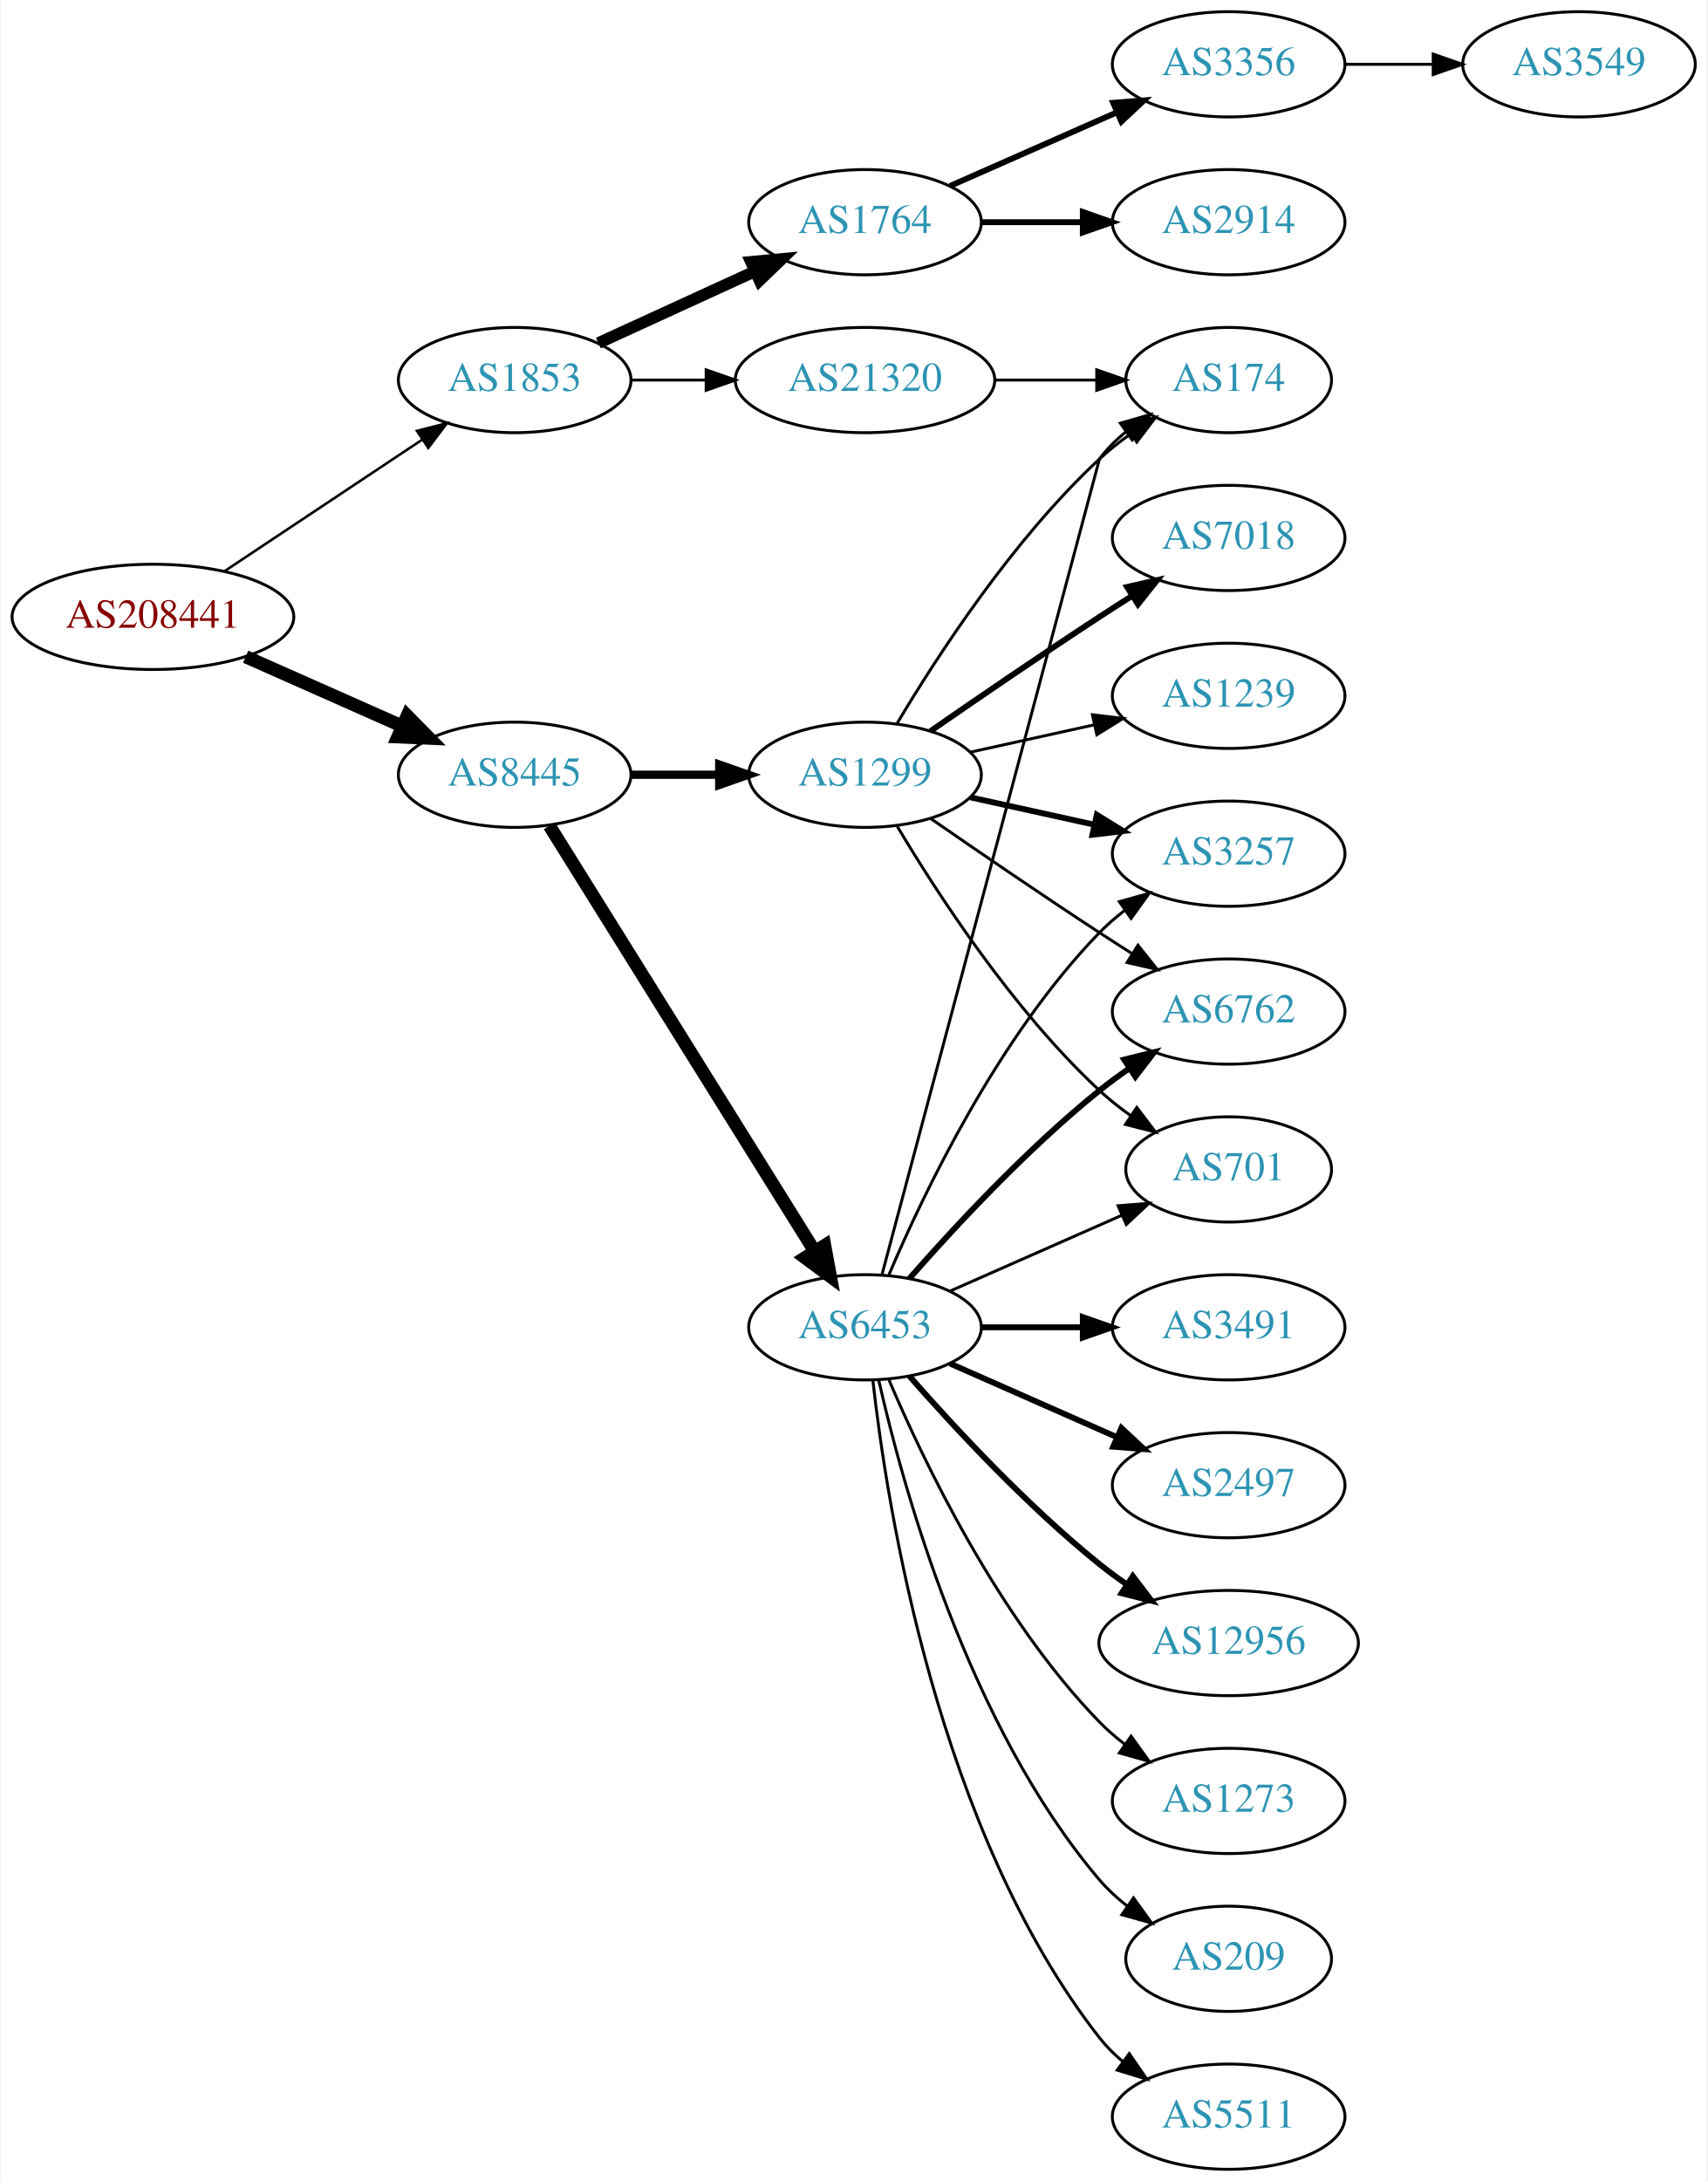
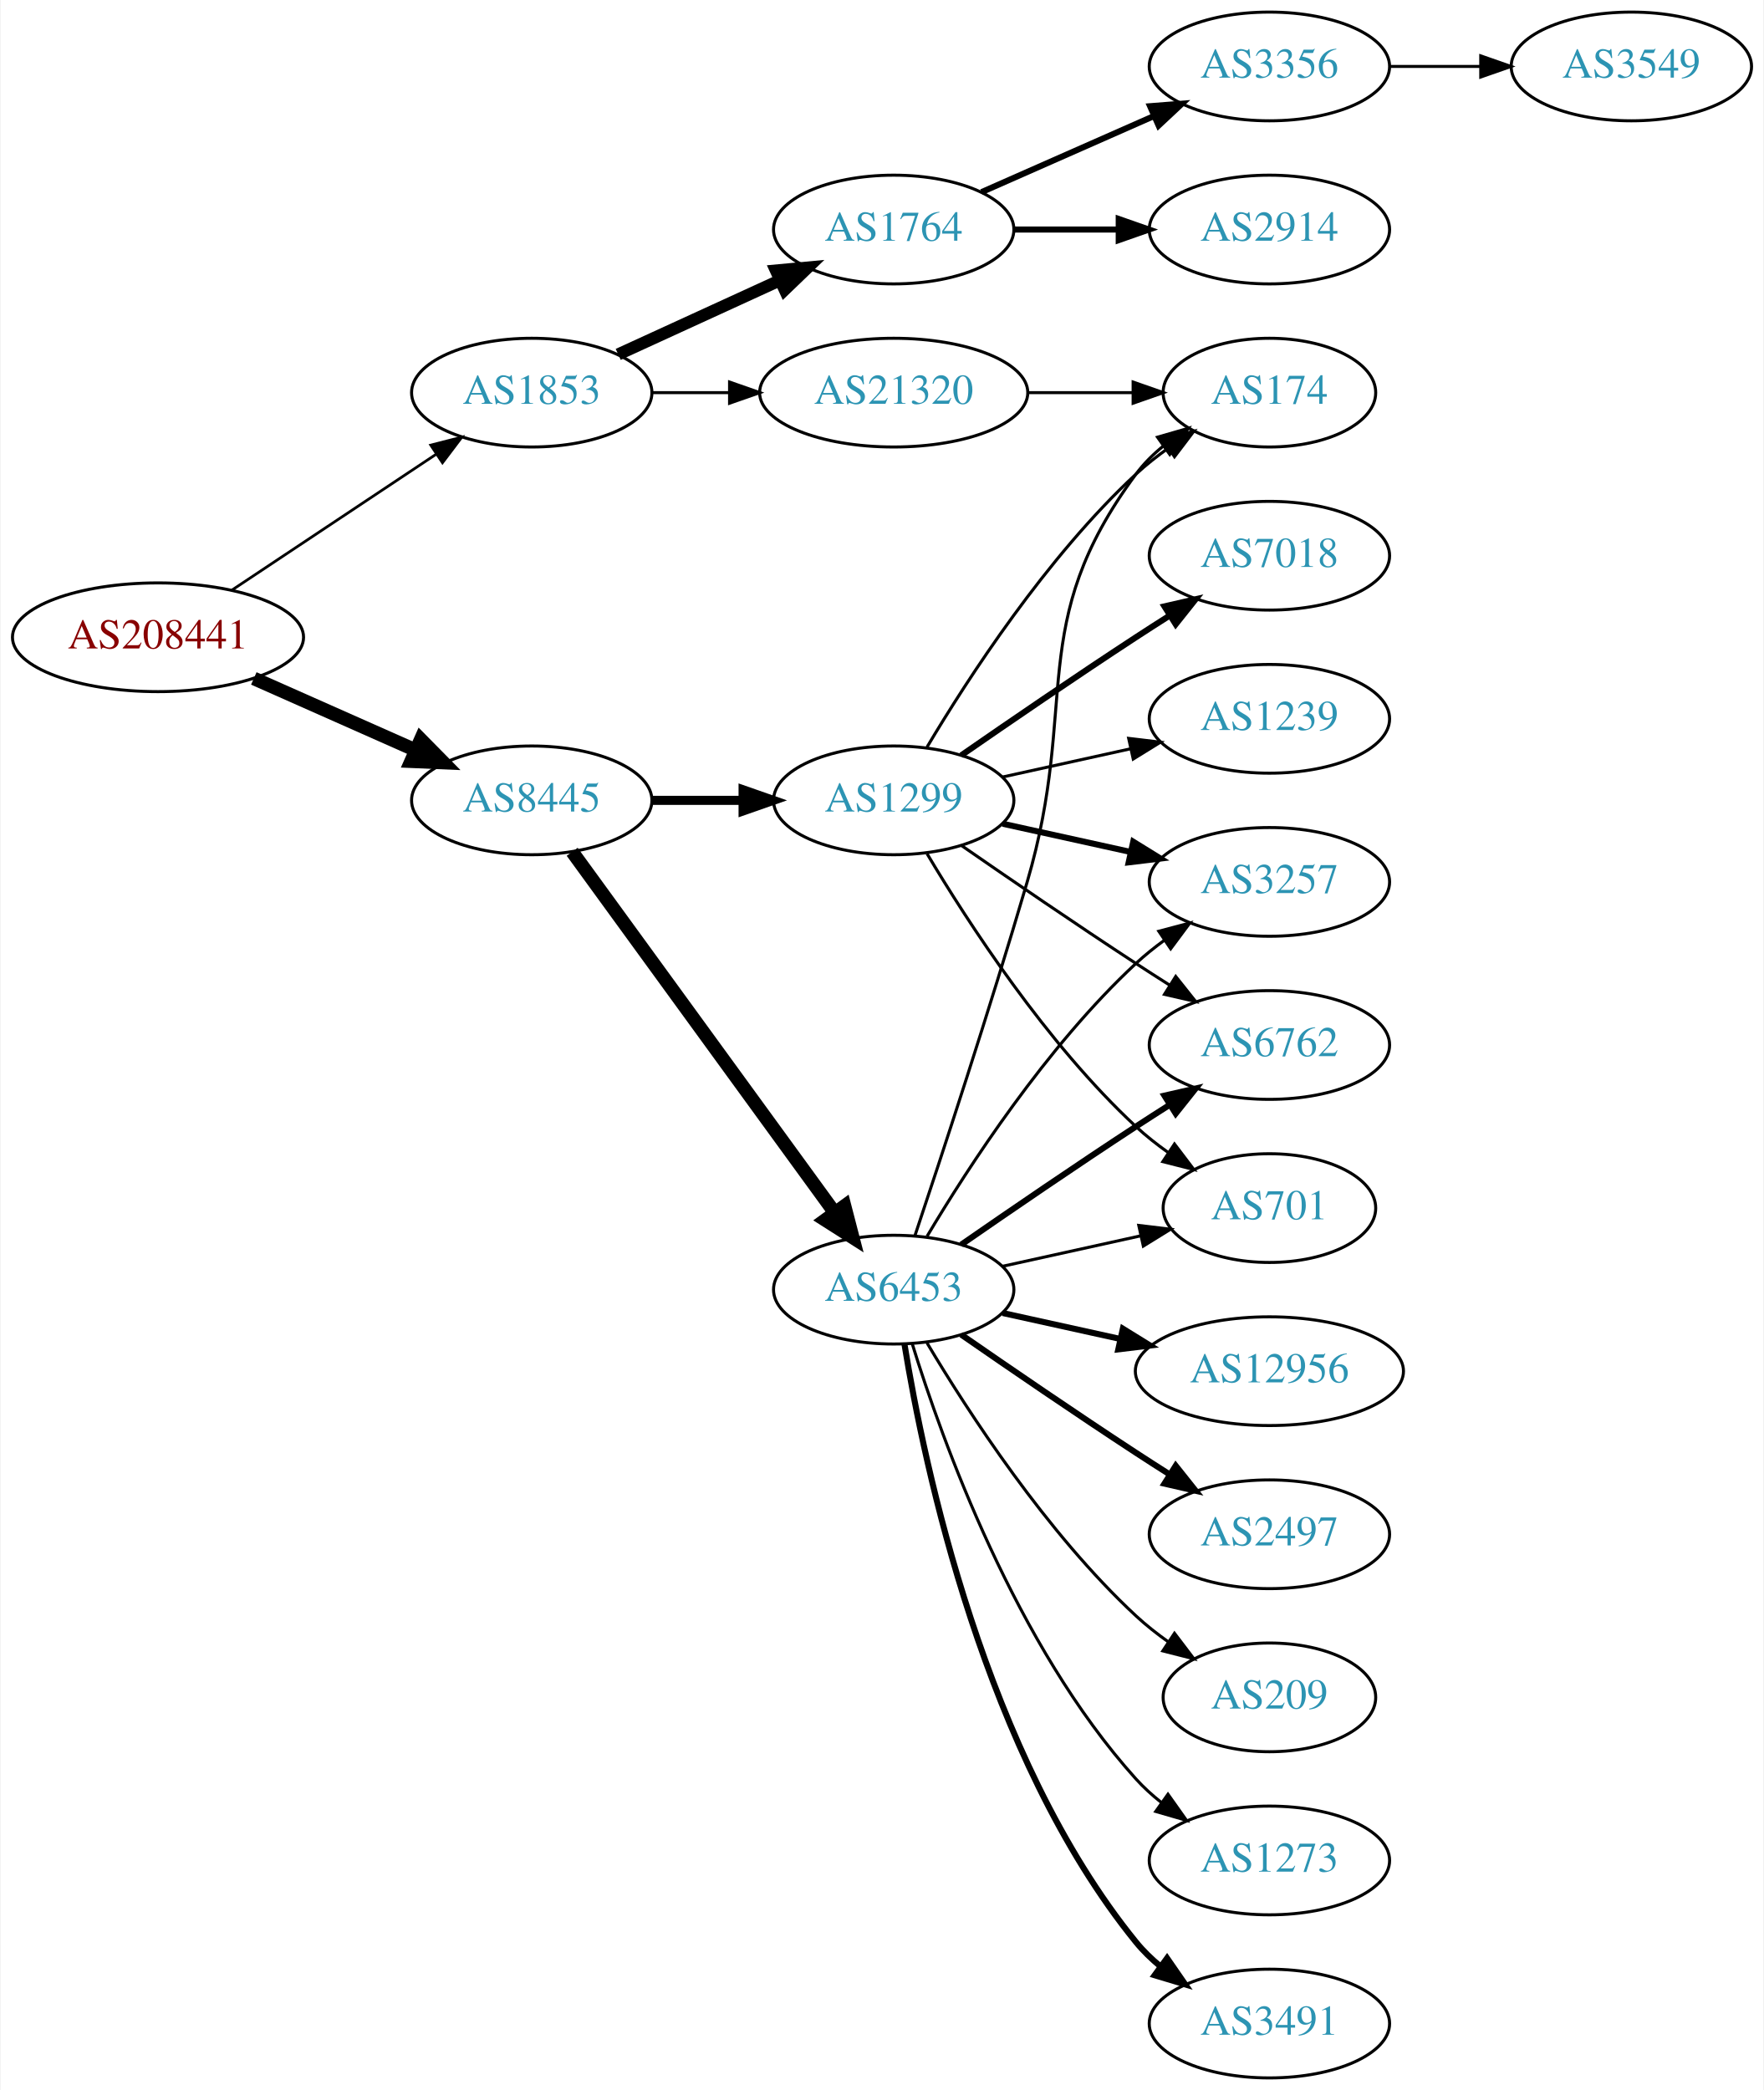
- <svg xmlns="http://www.w3.org/2000/svg" xmlns:xlink="http://www.w3.org/1999/xlink" width="584pt" height="746pt" viewBox="0.00 0.00 583.56 746.00">
-   <g id="graph0" class="graph" transform="scale(1 1) rotate(0) translate(4 742)">
-     <polygon fill="white" stroke="none" points="-4,4 -4,-742 579.562,-742 579.562,4 -4,4" />
+ <svg xmlns="http://www.w3.org/2000/svg" xmlns:xlink="http://www.w3.org/1999/xlink" width="584pt" height="692pt" viewBox="0.00 0.00 583.56 692.00">
+   <g id="graph0" class="graph" transform="scale(1 1) rotate(0) translate(4 688)">
+     <polygon fill="white" stroke="none" points="-4,4 -4,-688 579.562,-688 579.562,4 -4,4" />
    <g id="node1" class="node">
      <g id="a_node1">
        <a xlink:href="/asn/208441" xlink:title="AS208441 ~ Amt der Salzburger Landesregierung [AT]">
-           <ellipse fill="#ffffff" stroke="black" cx="48.096" cy="-531" rx="48.192" ry="18" />
-           <text text-anchor="middle" x="48.096" y="-527.3" font-family="Times,serif" font-size="14.00" fill="#880000">AS208441</text>
+           <ellipse fill="#ffffff" stroke="black" cx="48.096" cy="-477" rx="48.192" ry="18" />
+           <text text-anchor="middle" x="48.096" y="-473.3" font-family="Times,serif" font-size="14.00" fill="#880000">AS208441</text>
        </a>
      </g>
    </g>
    <g id="node2" class="node">
      <g id="a_node2">
        <a xlink:href="/asn/1853" xlink:title="AS1853 ~ ACOnet Backbone [AT]">
-           <ellipse fill="#ffffff" stroke="black" cx="171.838" cy="-612" rx="39.794" ry="18" />
-           <text text-anchor="middle" x="171.838" y="-608.3" font-family="Times,serif" font-size="14.00" fill="#2c94b3">AS1853</text>
+           <ellipse fill="#ffffff" stroke="black" cx="171.838" cy="-558" rx="39.794" ry="18" />
+           <text text-anchor="middle" x="171.838" y="-554.3" font-family="Times,serif" font-size="14.00" fill="#2c94b3">AS1853</text>
        </a>
      </g>
    </g>
    <g id="edge1" class="edge">
-       <path fill="none" stroke="black" stroke-width="0.865" d="M72.569,-546.618C91.795,-559.409 119.147,-577.608 140.115,-591.559" />
-       <polygon fill="black" stroke="black" stroke-width="0.865" points="138.403,-594.624 148.668,-597.249 142.281,-588.796 138.403,-594.624" />
+       <path fill="none" stroke="black" stroke-width="0.9" d="M72.569,-492.618C91.795,-505.409 119.147,-523.608 140.115,-537.559" />
+       <polygon fill="black" stroke="black" stroke-width="0.9" points="138.403,-540.624 148.668,-543.249 142.281,-534.796 138.403,-540.624" />
    </g>
    <g id="node3" class="node">
      <g id="a_node3">
        <a xlink:href="/asn/8445" xlink:title="AS8445 ~ SALZBURG-AG-AS [AT]">
-           <ellipse fill="#ffffff" stroke="black" cx="171.838" cy="-477" rx="39.794" ry="18" />
-           <text text-anchor="middle" x="171.838" y="-473.3" font-family="Times,serif" font-size="14.00" fill="#2c94b3">AS8445</text>
+           <ellipse fill="#ffffff" stroke="black" cx="171.838" cy="-423" rx="39.794" ry="18" />
+           <text text-anchor="middle" x="171.838" y="-419.3" font-family="Times,serif" font-size="14.00" fill="#2c94b3">AS8445</text>
        </a>
      </g>
    </g>
    <g id="edge2" class="edge">
-       <path fill="none" stroke="black" stroke-width="4.5" d="M79.816,-517.374C96.101,-510.15 116.238,-501.219 133.427,-493.594" />
-       <polygon fill="black" stroke="black" stroke-width="4.5" points="135.086,-497.166 142.631,-489.512 131.893,-489.967 135.086,-497.166" />
+       <path fill="none" stroke="black" stroke-width="4.5" d="M79.816,-463.374C96.101,-456.15 116.238,-447.219 133.427,-439.594" />
+       <polygon fill="black" stroke="black" stroke-width="4.5" points="135.086,-443.166 142.631,-435.512 131.893,-435.967 135.086,-443.166" />
    </g>
    <g id="node4" class="node">
      <g id="a_node4">
        <a xlink:href="/asn/1764" xlink:title="AS1764 ~ NEXTLAYER-AS [AT]">
-           <ellipse fill="#ffffff" stroke="black" cx="291.681" cy="-666" rx="39.794" ry="18" />
-           <text text-anchor="middle" x="291.681" y="-662.3" font-family="Times,serif" font-size="14.00" fill="#2c94b3">AS1764</text>
+           <ellipse fill="#ffffff" stroke="black" cx="291.681" cy="-612" rx="39.794" ry="18" />
+           <text text-anchor="middle" x="291.681" y="-608.3" font-family="Times,serif" font-size="14.00" fill="#2c94b3">AS1764</text>
        </a>
      </g>
    </g>
    <g id="edge3" class="edge">
-       <path fill="none" stroke="black" stroke-width="4" d="M200.467,-624.661C216.424,-631.973 236.694,-641.261 253.977,-649.181" />
-       <polygon fill="black" stroke="black" stroke-width="4" points="252.676,-652.435 263.225,-653.419 255.592,-646.071 252.676,-652.435" />
+       <path fill="none" stroke="black" stroke-width="4" d="M200.467,-570.661C216.424,-577.973 236.694,-587.261 253.977,-595.181" />
+       <polygon fill="black" stroke="black" stroke-width="4" points="252.676,-598.435 263.225,-599.419 255.592,-592.071 252.676,-598.435" />
    </g>
    <g id="node5" class="node">
      <g id="a_node5">
        <a xlink:href="/asn/21320" xlink:title="AS21320 ~ GEANT Vereniging [EU]">
-           <ellipse fill="#ffffff" stroke="black" cx="291.681" cy="-612" rx="44.393" ry="18" />
-           <text text-anchor="middle" x="291.681" y="-608.3" font-family="Times,serif" font-size="14.00" fill="#2c94b3">AS21320</text>
+           <ellipse fill="#ffffff" stroke="black" cx="291.681" cy="-558" rx="44.393" ry="18" />
+           <text text-anchor="middle" x="291.681" y="-554.3" font-family="Times,serif" font-size="14.00" fill="#2c94b3">AS21320</text>
        </a>
      </g>
    </g>
    <g id="edge4" class="edge">
-       <path fill="none" stroke="black" d="M211.751,-612C219.853,-612 228.528,-612 237.055,-612" />
-       <polygon fill="black" stroke="black" points="237.332,-615.5 247.332,-612 237.332,-608.5 237.332,-615.5" />
+       <path fill="none" stroke="black" d="M211.751,-558C219.853,-558 228.528,-558 237.055,-558" />
+       <polygon fill="black" stroke="black" points="237.332,-561.5 247.332,-558 237.332,-554.5 237.332,-561.5" />
    </g>
    <g id="node9" class="node">
      <g id="a_node9">
        <a xlink:href="/asn/6453" xlink:title="AS6453 ~ TATA COMMUNICATIONS (AMERICA) INC [US]">
-           <ellipse fill="#ffffff" stroke="black" cx="291.681" cy="-288" rx="39.794" ry="18" />
-           <text text-anchor="middle" x="291.681" y="-284.3" font-family="Times,serif" font-size="14.00" fill="#2c94b3">AS6453</text>
+           <ellipse fill="#ffffff" stroke="black" cx="291.681" cy="-261" rx="39.794" ry="18" />
+           <text text-anchor="middle" x="291.681" y="-257.3" font-family="Times,serif" font-size="14.00" fill="#2c94b3">AS6453</text>
        </a>
      </g>
    </g>
    <g id="edge8" class="edge">
-       <path fill="none" stroke="black" stroke-width="4.5" d="M183.713,-459.558C204.496,-426.225 249.957,-353.314 274.386,-314.134" />
-       <polygon fill="black" stroke="black" stroke-width="4.5" points="277.882,-315.969 279.832,-305.4 271.2,-311.802 277.882,-315.969" />
+       <path fill="none" stroke="black" stroke-width="4.5" d="M185.226,-405.969C205.948,-377.483 247.752,-320.015 272.039,-286.626" />
+       <polygon fill="black" stroke="black" stroke-width="4.5" points="275.405,-288.693 278.103,-278.29 269.037,-284.061 275.405,-288.693" />
    </g>
    <g id="node10" class="node">
      <g id="a_node10">
        <a xlink:href="/asn/1299" xlink:title="AS1299 ~ Telia Carrier [EU]">
-           <ellipse fill="#ffffff" stroke="black" cx="291.681" cy="-477" rx="39.794" ry="18" />
-           <text text-anchor="middle" x="291.681" y="-473.3" font-family="Times,serif" font-size="14.00" fill="#2c94b3">AS1299</text>
+           <ellipse fill="#ffffff" stroke="black" cx="291.681" cy="-423" rx="39.794" ry="18" />
+           <text text-anchor="middle" x="291.681" y="-419.3" font-family="Times,serif" font-size="14.00" fill="#2c94b3">AS1299</text>
        </a>
      </g>
    </g>
    <g id="edge9" class="edge">
-       <path fill="none" stroke="black" stroke-width="2.812" d="M211.751,-477C221.304,-477 231.654,-477 241.616,-477" />
-       <polygon fill="black" stroke="black" stroke-width="2.812" points="241.809,-480.5 251.809,-477 241.809,-473.5 241.809,-480.5" />
+       <path fill="none" stroke="black" stroke-width="3" d="M211.751,-423C221.304,-423 231.654,-423 241.616,-423" />
+       <polygon fill="black" stroke="black" stroke-width="3" points="241.809,-426.5 251.809,-423 241.809,-419.5 241.809,-426.5" />
    </g>
    <g id="node6" class="node">
      <g id="a_node6">
-         <a xlink:href="/asn/3356" xlink:title="AS3356 ~ Level 3 Parent, LLC [US]">
-           <ellipse fill="#ffffff" stroke="black" cx="416.073" cy="-720" rx="39.794" ry="18" />
-           <text text-anchor="middle" x="416.073" y="-716.3" font-family="Times,serif" font-size="14.00" fill="#2c94b3">AS3356</text>
+         <a xlink:href="/asn/2914" xlink:title="AS2914 ~ NTT America, Inc. [US]">
+           <ellipse fill="#ffffff" stroke="black" cx="416.073" cy="-612" rx="39.794" ry="18" />
+           <text text-anchor="middle" x="416.073" y="-608.3" font-family="Times,serif" font-size="14.00" fill="#2c94b3">AS2914</text>
        </a>
      </g>
    </g>
    <g id="edge5" class="edge">
-       <path fill="none" stroke="black" stroke-width="2" d="M320.76,-678.389C337.708,-685.866 359.505,-695.483 377.874,-703.588" />
-       <polygon fill="black" stroke="black" stroke-width="2" points="376.562,-706.834 387.124,-707.669 379.388,-700.43 376.562,-706.834" />
+       <path fill="none" stroke="black" stroke-width="2" d="M331.406,-612C342.344,-612 354.395,-612 365.861,-612" />
+       <polygon fill="black" stroke="black" stroke-width="2" points="366.179,-615.5 376.179,-612 366.179,-608.5 366.179,-615.5" />
    </g>
    <g id="node7" class="node">
      <g id="a_node7">
-         <a xlink:href="/asn/2914" xlink:title="AS2914 ~ NTT America, Inc. [US]">
+         <a xlink:href="/asn/3356" xlink:title="AS3356 ~ Level 3 Parent, LLC [US]">
          <ellipse fill="#ffffff" stroke="black" cx="416.073" cy="-666" rx="39.794" ry="18" />
-           <text text-anchor="middle" x="416.073" y="-662.3" font-family="Times,serif" font-size="14.00" fill="#2c94b3">AS2914</text>
+           <text text-anchor="middle" x="416.073" y="-662.3" font-family="Times,serif" font-size="14.00" fill="#2c94b3">AS3356</text>
        </a>
      </g>
    </g>
    <g id="edge6" class="edge">
-       <path fill="none" stroke="black" stroke-width="2" d="M331.406,-666C342.344,-666 354.395,-666 365.861,-666" />
-       <polygon fill="black" stroke="black" stroke-width="2" points="366.179,-669.5 376.179,-666 366.179,-662.5 366.179,-669.5" />
-     </g>
-     <g id="node15" class="node">
-       <g id="a_node15">
+       <path fill="none" stroke="black" stroke-width="2" d="M320.76,-624.389C337.708,-631.866 359.505,-641.483 377.874,-649.588" />
+       <polygon fill="black" stroke="black" stroke-width="2" points="376.562,-652.834 387.124,-653.669 379.388,-646.43 376.562,-652.834" />
+     </g>
+     <g id="node17" class="node">
+       <g id="a_node17">
        <a xlink:href="/asn/174" xlink:title="AS174 ~ Cogent Communications [US]">
-           <ellipse fill="#ffffff" stroke="black" cx="416.073" cy="-612" rx="35.194" ry="18" />
-           <text text-anchor="middle" x="416.073" y="-608.3" font-family="Times,serif" font-size="14.00" fill="#2c94b3">AS174</text>
-         </a>
-       </g>
-     </g>
-     <g id="edge26" class="edge">
-       <path fill="none" stroke="black" d="M336.176,-612C347.434,-612 359.566,-612 370.859,-612" />
-       <polygon fill="black" stroke="black" points="370.947,-615.5 380.947,-612 370.947,-608.5 370.947,-615.5" />
+           <ellipse fill="#ffffff" stroke="black" cx="416.073" cy="-558" rx="35.194" ry="18" />
+           <text text-anchor="middle" x="416.073" y="-554.3" font-family="Times,serif" font-size="14.00" fill="#2c94b3">AS174</text>
+         </a>
+       </g>
+     </g>
+     <g id="edge25" class="edge">
+       <path fill="none" stroke="black" d="M336.176,-558C347.434,-558 359.566,-558 370.859,-558" />
+       <polygon fill="black" stroke="black" points="370.947,-561.5 380.947,-558 370.947,-554.5 370.947,-561.5" />
    </g>
    <g id="node8" class="node">
      <g id="a_node8">
        <a xlink:href="/asn/3549" xlink:title="AS3549 ~ Level 3 Parent, LLC [US]">
-           <ellipse fill="#ffffff" stroke="black" cx="535.915" cy="-720" rx="39.794" ry="18" />
-           <text text-anchor="middle" x="535.915" y="-716.3" font-family="Times,serif" font-size="14.00" fill="#2c94b3">AS3549</text>
+           <ellipse fill="#ffffff" stroke="black" cx="535.915" cy="-666" rx="39.794" ry="18" />
+           <text text-anchor="middle" x="535.915" y="-662.3" font-family="Times,serif" font-size="14.00" fill="#2c94b3">AS3549</text>
        </a>
      </g>
    </g>
    <g id="edge7" class="edge">
-       <path fill="none" stroke="black" d="M455.985,-720C465.539,-720 475.888,-720 485.851,-720" />
-       <polygon fill="black" stroke="black" points="486.043,-723.5 496.043,-720 486.043,-716.5 486.043,-723.5" />
+       <path fill="none" stroke="black" d="M455.985,-666C465.539,-666 475.888,-666 485.851,-666" />
+       <polygon fill="black" stroke="black" points="486.043,-669.5 496.043,-666 486.043,-662.5 486.043,-669.5" />
    </g>
    <g id="node11" class="node">
      <g id="a_node11">
+         <a xlink:href="/asn/3491" xlink:title="AS3491 ~ PCCW Global, Inc. [US]">
+           <ellipse fill="#ffffff" stroke="black" cx="416.073" cy="-18" rx="39.794" ry="18" />
+           <text text-anchor="middle" x="416.073" y="-14.3" font-family="Times,serif" font-size="14.00" fill="#2c94b3">AS3491</text>
+         </a>
+       </g>
+     </g>
+     <g id="edge10" class="edge">
+       <path fill="none" stroke="black" stroke-width="2" d="M295.261,-242.822C301.716,-203.003 321.788,-106.714 371.877,-45 374.245,-42.082 377.018,-39.388 379.995,-36.925" />
+       <polygon fill="black" stroke="black" stroke-width="2" points="382.187,-39.659 388.217,-30.948 378.071,-33.997 382.187,-39.659" />
+     </g>
+     <g id="node12" class="node">
+       <g id="a_node12">
        <a xlink:href="/asn/3257" xlink:title="AS3257 ~ GTT [DE]">
-           <ellipse fill="#ffffff" stroke="black" cx="416.073" cy="-450" rx="39.794" ry="18" />
-           <text text-anchor="middle" x="416.073" y="-446.3" font-family="Times,serif" font-size="14.00" fill="#2c94b3">AS3257</text>
-         </a>
-       </g>
-     </g>
-     <g id="edge21" class="edge">
-       <path fill="none" stroke="black" d="M299.871,-305.975C311.638,-333.682 337.212,-387.348 371.877,-423 374.497,-425.695 377.437,-428.239 380.52,-430.608" />
-       <polygon fill="black" stroke="black" points="378.687,-433.597 388.889,-436.455 382.696,-427.859 378.687,-433.597" />
+           <ellipse fill="#ffffff" stroke="black" cx="416.073" cy="-396" rx="39.794" ry="18" />
+           <text text-anchor="middle" x="416.073" y="-392.3" font-family="Times,serif" font-size="14.00" fill="#2c94b3">AS3257</text>
+         </a>
+       </g>
+     </g>
+     <g id="edge11" class="edge">
+       <path fill="none" stroke="black" d="M302.726,-278.671C316.297,-301.472 342.23,-341.472 371.877,-369 374.783,-371.699 377.996,-374.28 381.32,-376.703" />
+       <polygon fill="black" stroke="black" points="379.455,-379.667 389.698,-382.375 383.38,-373.87 379.455,-379.667" />
    </g>
    <g id="node13" class="node">
      <g id="a_node13">
+         <a xlink:href="/asn/12956" xlink:title="AS12956 ~ TELXIUS [ES]">
+           <ellipse fill="#ffffff" stroke="black" cx="416.073" cy="-234" rx="44.393" ry="18" />
+           <text text-anchor="middle" x="416.073" y="-230.3" font-family="Times,serif" font-size="14.00" fill="#2c94b3">AS12956</text>
+         </a>
+       </g>
+     </g>
+     <g id="edge12" class="edge">
+       <path fill="none" stroke="black" stroke-width="2" d="M327.753,-253.263C339.793,-250.607 353.493,-247.585 366.414,-244.734" />
+       <polygon fill="black" stroke="black" stroke-width="2" points="367.551,-248.068 376.562,-242.495 366.043,-241.232 367.551,-248.068" />
+     </g>
+     <g id="node14" class="node">
+       <g id="a_node14">
+         <a xlink:href="/asn/2497" xlink:title="AS2497 ~ Internet Initiative Japan Inc. [JP]">
+           <ellipse fill="#ffffff" stroke="black" cx="416.073" cy="-180" rx="39.794" ry="18" />
+           <text text-anchor="middle" x="416.073" y="-176.3" font-family="Times,serif" font-size="14.00" fill="#2c94b3">AS2497</text>
+         </a>
+       </g>
+     </g>
+     <g id="edge13" class="edge">
+       <path fill="none" stroke="black" stroke-width="2" d="M314.038,-246.099C329.889,-235.123 352.092,-219.921 371.877,-207 375.459,-204.661 379.229,-202.241 382.989,-199.856" />
+       <polygon fill="black" stroke="black" stroke-width="2" points="385.052,-202.693 391.65,-194.404 381.323,-196.769 385.052,-202.693" />
+     </g>
+     <g id="node15" class="node">
+       <g id="a_node15">
        <a xlink:href="/asn/6762" xlink:title="AS6762 ~ TELECOM ITALIA SPARKLE S.p.A. [IT]">
-           <ellipse fill="#ffffff" stroke="black" cx="416.073" cy="-396" rx="39.794" ry="18" />
-           <text text-anchor="middle" x="416.073" y="-392.3" font-family="Times,serif" font-size="14.00" fill="#2c94b3">AS6762</text>
-         </a>
-       </g>
-     </g>
-     <g id="edge16" class="edge">
-       <path fill="none" stroke="black" stroke-width="2" d="M306.833,-304.663C321.934,-321.894 347.055,-349.024 371.877,-369 375.132,-371.62 378.657,-374.192 382.242,-376.646" />
-       <polygon fill="black" stroke="black" stroke-width="2" points="380.329,-379.577 390.614,-382.121 384.16,-373.719 380.329,-379.577" />
-     </g>
-     <g id="edge19" class="edge">
-       <path fill="none" stroke="black" d="M297.515,-306.132C314.71,-370.615 371.877,-585 371.877,-585 374.419,-588.441 377.543,-591.545 380.938,-594.318" />
-       <polygon fill="black" stroke="black" points="379.025,-597.252 389.205,-600.186 383.077,-591.544 379.025,-597.252" />
+           <ellipse fill="#ffffff" stroke="black" cx="416.073" cy="-342" rx="39.794" ry="18" />
+           <text text-anchor="middle" x="416.073" y="-338.3" font-family="Times,serif" font-size="14.00" fill="#2c94b3">AS6762</text>
+         </a>
+       </g>
+     </g>
+     <g id="edge14" class="edge">
+       <path fill="none" stroke="black" stroke-width="2" d="M314.038,-275.901C329.889,-286.877 352.092,-302.079 371.877,-315 375.459,-317.339 379.229,-319.759 382.989,-322.144" />
+       <polygon fill="black" stroke="black" stroke-width="2" points="381.323,-325.231 391.65,-327.596 385.052,-319.307 381.323,-325.231" />
    </g>
    <g id="node16" class="node">
      <g id="a_node16">
        <a xlink:href="/asn/701" xlink:title="AS701 ~ UUNET [US]">
-           <ellipse fill="#ffffff" stroke="black" cx="416.073" cy="-342" rx="35.194" ry="18" />
-           <text text-anchor="middle" x="416.073" y="-338.3" font-family="Times,serif" font-size="14.00" fill="#2c94b3">AS701</text>
-         </a>
-       </g>
-     </g>
-     <g id="edge18" class="edge">
-       <path fill="none" stroke="black" d="M320.76,-300.389C338.188,-308.078 360.746,-318.031 379.429,-326.274" />
-       <polygon fill="black" stroke="black" points="378.237,-329.573 388.799,-330.408 381.063,-323.169 378.237,-329.573" />
-     </g>
-     <g id="node17" class="node">
-       <g id="a_node17">
-         <a xlink:href="/asn/3491" xlink:title="AS3491 ~ PCCW Global, Inc. [US]">
-           <ellipse fill="#ffffff" stroke="black" cx="416.073" cy="-288" rx="39.794" ry="18" />
-           <text text-anchor="middle" x="416.073" y="-284.3" font-family="Times,serif" font-size="14.00" fill="#2c94b3">AS3491</text>
-         </a>
-       </g>
-     </g>
-     <g id="edge17" class="edge">
-       <path fill="none" stroke="black" stroke-width="2" d="M331.406,-288C342.344,-288 354.395,-288 365.861,-288" />
-       <polygon fill="black" stroke="black" stroke-width="2" points="366.179,-291.5 376.179,-288 366.179,-284.5 366.179,-291.5" />
+           <ellipse fill="#ffffff" stroke="black" cx="416.073" cy="-288" rx="35.194" ry="18" />
+           <text text-anchor="middle" x="416.073" y="-284.3" font-family="Times,serif" font-size="14.00" fill="#2c94b3">AS701</text>
+         </a>
+       </g>
+     </g>
+     <g id="edge15" class="edge">
+       <path fill="none" stroke="black" d="M327.753,-268.737C341.987,-271.877 358.541,-275.529 373.386,-278.804" />
+       <polygon fill="black" stroke="black" points="372.82,-282.263 383.34,-281 374.329,-275.428 372.82,-282.263" />
+     </g>
+     <g id="edge16" class="edge">
+       <path fill="none" stroke="black" d="M298.691,-278.821C307.304,-304.57 323.486,-353.73 335.877,-396 353.344,-455.589 334.973,-481.059 371.877,-531 374.419,-534.441 377.543,-537.545 380.938,-540.318" />
+       <polygon fill="black" stroke="black" points="379.025,-543.252 389.205,-546.186 383.077,-537.544 379.025,-543.252" />
    </g>
    <g id="node18" class="node">
      <g id="a_node18">
-         <a xlink:href="/asn/2497" xlink:title="AS2497 ~ Internet Initiative Japan Inc. [JP]">
-           <ellipse fill="#ffffff" stroke="black" cx="416.073" cy="-234" rx="39.794" ry="18" />
-           <text text-anchor="middle" x="416.073" y="-230.3" font-family="Times,serif" font-size="14.00" fill="#2c94b3">AS2497</text>
-         </a>
-       </g>
-     </g>
-     <g id="edge20" class="edge">
-       <path fill="none" stroke="black" stroke-width="2" d="M320.76,-275.611C337.708,-268.134 359.505,-258.517 377.874,-250.412" />
-       <polygon fill="black" stroke="black" stroke-width="2" points="379.388,-253.57 387.124,-246.331 376.562,-247.166 379.388,-253.57" />
+         <a xlink:href="/asn/209" xlink:title="AS209 ~ CenturyLink Communications, LLC [US]">
+           <ellipse fill="#ffffff" stroke="black" cx="416.073" cy="-126" rx="35.194" ry="18" />
+           <text text-anchor="middle" x="416.073" y="-122.3" font-family="Times,serif" font-size="14.00" fill="#2c94b3">AS209</text>
+         </a>
+       </g>
+     </g>
+     <g id="edge17" class="edge">
+       <path fill="none" stroke="black" d="M302.726,-243.329C316.297,-220.528 342.23,-180.528 371.877,-153 375.174,-149.939 378.866,-147.028 382.667,-144.328" />
+       <polygon fill="black" stroke="black" points="384.642,-147.219 391.048,-138.78 380.778,-141.381 384.642,-147.219" />
    </g>
    <g id="node19" class="node">
      <g id="a_node19">
-         <a xlink:href="/asn/12956" xlink:title="AS12956 ~ TELXIUS [ES]">
-           <ellipse fill="#ffffff" stroke="black" cx="416.073" cy="-180" rx="44.393" ry="18" />
-           <text text-anchor="middle" x="416.073" y="-176.3" font-family="Times,serif" font-size="14.00" fill="#2c94b3">AS12956</text>
-         </a>
-       </g>
+         <a xlink:href="/asn/1273" xlink:title="AS1273 ~ Vodafone Group PLC [EU]">
+           <ellipse fill="#ffffff" stroke="black" cx="416.073" cy="-72" rx="39.794" ry="18" />
+           <text text-anchor="middle" x="416.073" y="-68.3" font-family="Times,serif" font-size="14.00" fill="#2c94b3">AS1273</text>
+         </a>
+       </g>
+     </g>
+     <g id="edge18" class="edge">
+       <path fill="none" stroke="black" d="M297.818,-243.06C307.721,-211.021 332.059,-143.188 371.877,-99 374.393,-96.208 377.264,-93.599 380.303,-91.188" />
+       <polygon fill="black" stroke="black" points="382.487,-93.93 388.611,-85.285 378.432,-88.224 382.487,-93.93" />
+     </g>
+     <g id="edge20" class="edge">
+       <path fill="none" stroke="black" stroke-width="2" d="M327.753,-415.263C340.94,-412.354 356.12,-409.005 370.086,-405.924" />
+       <polygon fill="black" stroke="black" stroke-width="2" points="370.984,-409.31 379.995,-403.738 369.476,-402.475 370.984,-409.31" />
+     </g>
+     <g id="edge23" class="edge">
+       <path fill="none" stroke="black" d="M314.038,-408.099C329.889,-397.123 352.092,-381.921 371.877,-369 375.459,-366.661 379.229,-364.241 382.989,-361.856" />
+       <polygon fill="black" stroke="black" points="385.052,-364.693 391.65,-356.404 381.323,-358.769 385.052,-364.693" />
+     </g>
+     <g id="edge24" class="edge">
+       <path fill="none" stroke="black" d="M302.726,-405.329C316.297,-382.528 342.23,-342.528 371.877,-315 375.174,-311.939 378.866,-309.028 382.667,-306.328" />
+       <polygon fill="black" stroke="black" points="384.642,-309.219 391.048,-300.78 380.778,-303.381 384.642,-309.219" />
    </g>
    <g id="edge22" class="edge">
-       <path fill="none" stroke="black" stroke-width="2" d="M306.833,-271.337C321.934,-254.106 347.055,-226.976 371.877,-207 374.805,-204.643 377.951,-202.325 381.163,-200.098" />
-       <polygon fill="black" stroke="black" stroke-width="2" points="383.298,-202.882 389.711,-194.448 379.438,-197.042 383.298,-202.882" />
+       <path fill="none" stroke="black" d="M302.726,-440.671C316.297,-463.472 342.23,-503.472 371.877,-531 375.174,-534.061 378.866,-536.972 382.667,-539.672" />
+       <polygon fill="black" stroke="black" points="380.778,-542.619 391.048,-545.22 384.642,-536.781 380.778,-542.619" />
    </g>
    <g id="node20" class="node">
      <g id="a_node20">
-         <a xlink:href="/asn/1273" xlink:title="AS1273 ~ Vodafone Group PLC [EU]">
-           <ellipse fill="#ffffff" stroke="black" cx="416.073" cy="-126" rx="39.794" ry="18" />
-           <text text-anchor="middle" x="416.073" y="-122.3" font-family="Times,serif" font-size="14.00" fill="#2c94b3">AS1273</text>
-         </a>
-       </g>
-     </g>
-     <g id="edge23" class="edge">
-       <path fill="none" stroke="black" d="M299.871,-270.025C311.638,-242.318 337.212,-188.652 371.877,-153 374.497,-150.305 377.437,-147.761 380.52,-145.392" />
-       <polygon fill="black" stroke="black" points="382.696,-148.141 388.889,-139.545 378.687,-142.403 382.696,-148.141" />
+         <a xlink:href="/asn/1239" xlink:title="AS1239 ~ Sprint [US]">
+           <ellipse fill="#ffffff" stroke="black" cx="416.073" cy="-450" rx="39.794" ry="18" />
+           <text text-anchor="middle" x="416.073" y="-446.3" font-family="Times,serif" font-size="14.00" fill="#2c94b3">AS1239</text>
+         </a>
+       </g>
+     </g>
+     <g id="edge19" class="edge">
+       <path fill="none" stroke="black" d="M327.753,-430.737C340.94,-433.646 356.12,-436.995 370.086,-440.076" />
+       <polygon fill="black" stroke="black" points="369.476,-443.525 379.995,-442.262 370.984,-436.69 369.476,-443.525" />
    </g>
    <g id="node21" class="node">
      <g id="a_node21">
-         <a xlink:href="/asn/209" xlink:title="AS209 ~ CenturyLink Communications, LLC [US]">
-           <ellipse fill="#ffffff" stroke="black" cx="416.073" cy="-72" rx="35.194" ry="18" />
-           <text text-anchor="middle" x="416.073" y="-68.3" font-family="Times,serif" font-size="14.00" fill="#2c94b3">AS209</text>
-         </a>
-       </g>
-     </g>
-     <g id="edge24" class="edge">
-       <path fill="none" stroke="black" d="M296.374,-269.925C304.514,-233.852 326.947,-151.86 371.877,-99 374.647,-95.74 377.913,-92.748 381.388,-90.04" />
-       <polygon fill="black" stroke="black" points="383.524,-92.818 389.742,-84.24 379.532,-87.068 383.524,-92.818" />
-     </g>
-     <g id="node22" class="node">
-       <g id="a_node22">
-         <a xlink:href="/asn/5511" xlink:title="AS5511 ~ Orange S.A. [FR]">
-           <ellipse fill="#ffffff" stroke="black" cx="416.073" cy="-18" rx="39.794" ry="18" />
-           <text text-anchor="middle" x="416.073" y="-14.3" font-family="Times,serif" font-size="14.00" fill="#2c94b3">AS5511</text>
-         </a>
-       </g>
-     </g>
-     <g id="edge25" class="edge">
-       <path fill="none" stroke="black" d="M294.36,-269.871C299.19,-226.632 316.531,-115.784 371.877,-45 374.192,-42.039 376.929,-39.317 379.884,-36.836" />
-       <polygon fill="black" stroke="black" points="382.077,-39.568 388.075,-30.835 377.94,-33.922 382.077,-39.568" />
-     </g>
-     <g id="edge10" class="edge">
-       <path fill="none" stroke="black" stroke-width="2" d="M327.753,-469.263C340.94,-466.354 356.12,-463.005 370.086,-459.924" />
-       <polygon fill="black" stroke="black" stroke-width="2" points="370.984,-463.31 379.995,-457.738 369.476,-456.475 370.984,-463.31" />
-     </g>
-     <g id="node12" class="node">
-       <g id="a_node12">
        <a xlink:href="/asn/7018" xlink:title="AS7018 ~ AT&amp;T Services, Inc. [US]">
-           <ellipse fill="#ffffff" stroke="black" cx="416.073" cy="-558" rx="39.794" ry="18" />
-           <text text-anchor="middle" x="416.073" y="-554.3" font-family="Times,serif" font-size="14.00" fill="#2c94b3">AS7018</text>
-         </a>
-       </g>
-     </g>
-     <g id="edge11" class="edge">
-       <path fill="none" stroke="black" stroke-width="2" d="M314.038,-491.901C329.889,-502.877 352.092,-518.079 371.877,-531 375.459,-533.339 379.229,-535.759 382.989,-538.144" />
-       <polygon fill="black" stroke="black" stroke-width="2" points="381.323,-541.231 391.65,-543.596 385.052,-535.307 381.323,-541.231" />
-     </g>
-     <g id="edge12" class="edge">
-       <path fill="none" stroke="black" d="M314.038,-462.099C329.889,-451.123 352.092,-435.921 371.877,-423 375.459,-420.661 379.229,-418.241 382.989,-415.856" />
-       <polygon fill="black" stroke="black" points="385.052,-418.693 391.65,-410.404 381.323,-412.769 385.052,-418.693" />
-     </g>
-     <g id="node14" class="node">
-       <g id="a_node14">
-         <a xlink:href="/asn/1239" xlink:title="AS1239 ~ Sprint [US]">
          <ellipse fill="#ffffff" stroke="black" cx="416.073" cy="-504" rx="39.794" ry="18" />
-           <text text-anchor="middle" x="416.073" y="-500.3" font-family="Times,serif" font-size="14.00" fill="#2c94b3">AS1239</text>
-         </a>
-       </g>
-     </g>
-     <g id="edge13" class="edge">
-       <path fill="none" stroke="black" d="M327.753,-484.737C340.94,-487.646 356.12,-490.995 370.086,-494.076" />
-       <polygon fill="black" stroke="black" points="369.476,-497.525 379.995,-496.262 370.984,-490.69 369.476,-497.525" />
-     </g>
-     <g id="edge14" class="edge">
-       <path fill="none" stroke="black" d="M302.726,-494.671C316.297,-517.472 342.23,-557.472 371.877,-585 375.174,-588.061 378.866,-590.972 382.667,-593.672" />
-       <polygon fill="black" stroke="black" points="380.778,-596.619 391.048,-599.22 384.642,-590.781 380.778,-596.619" />
-     </g>
-     <g id="edge15" class="edge">
-       <path fill="none" stroke="black" d="M302.726,-459.329C316.297,-436.528 342.23,-396.528 371.877,-369 375.174,-365.939 378.866,-363.028 382.667,-360.328" />
-       <polygon fill="black" stroke="black" points="384.642,-363.219 391.048,-354.78 380.778,-357.381 384.642,-363.219" />
+           <text text-anchor="middle" x="416.073" y="-500.3" font-family="Times,serif" font-size="14.00" fill="#2c94b3">AS7018</text>
+         </a>
+       </g>
+     </g>
+     <g id="edge21" class="edge">
+       <path fill="none" stroke="black" stroke-width="2" d="M314.038,-437.901C329.889,-448.877 352.092,-464.079 371.877,-477 375.459,-479.339 379.229,-481.759 382.989,-484.144" />
+       <polygon fill="black" stroke="black" stroke-width="2" points="381.323,-487.231 391.65,-489.596 385.052,-481.307 381.323,-487.231" />
    </g>
  </g>
</svg>
